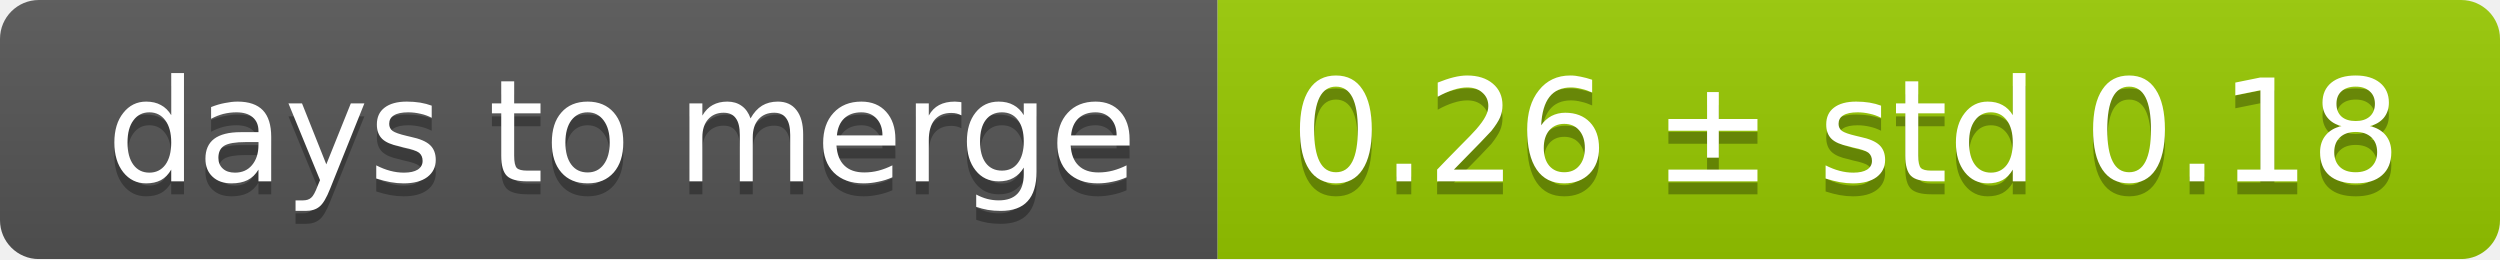
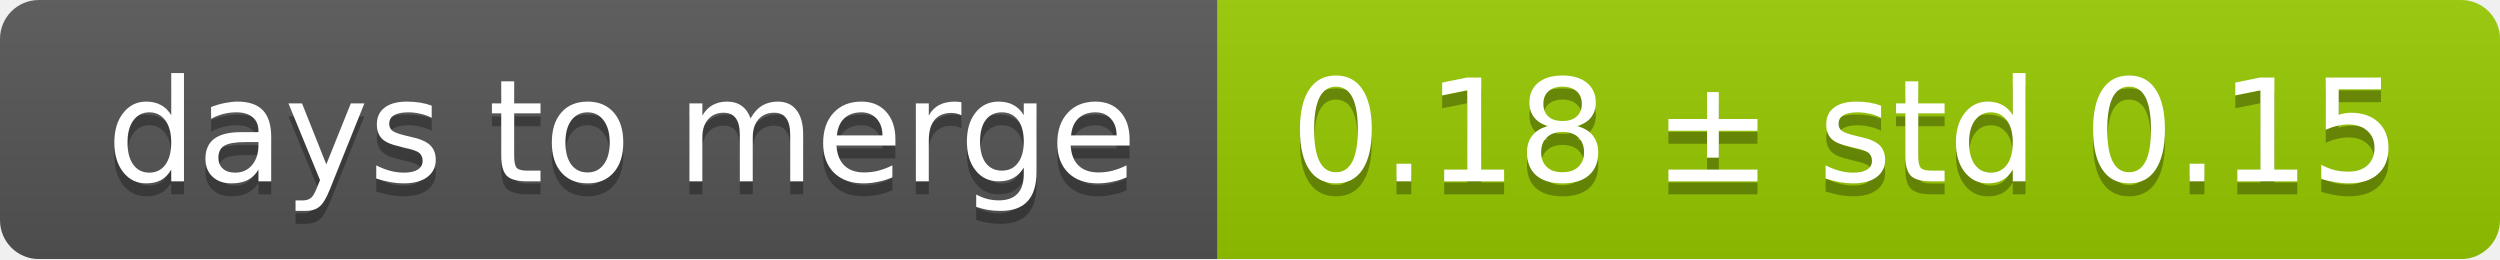
<svg xmlns="http://www.w3.org/2000/svg" width="193" height="20">
  <linearGradient id="smooth" x2="0" y2="100%">
    <stop offset="0" stop-color="#bbb" stop-opacity=".1" />
    <stop offset="1" stop-opacity=".1" />
  </linearGradient>
  <mask id="round">
    <rect width="193" height="20" rx="3" fill="#fff" />
  </mask>
  <g mask="url(#round)">
    <rect width="94" height="20" fill="#555" />
    <rect x="94" width="99" height="20" fill="#97ca00" />
    <rect width="193" height="20" fill="url(#smooth)" />
  </g>
  <g fill="#fff" text-anchor="middle" font-family="DejaVu Sans,Verdana,Geneva,sans-serif" font-size="11">
    <text x="48" y="15" fill="#010101" fill-opacity=".3">days to merge</text>
    <text x="48" y="14">days to merge</text>
-     <text x="142.5" y="15" fill="#010101" fill-opacity=".3">0.26 ± std 0.18</text>
-     <text x="142.5" y="14">0.26 ± std 0.18</text>
+     <text x="142.5" y="15" fill="#010101" fill-opacity=".3">0.18 ± std 0.15</text>
+     <text x="142.5" y="14">0.18 ± std 0.15</text>
  </g>
</svg>
